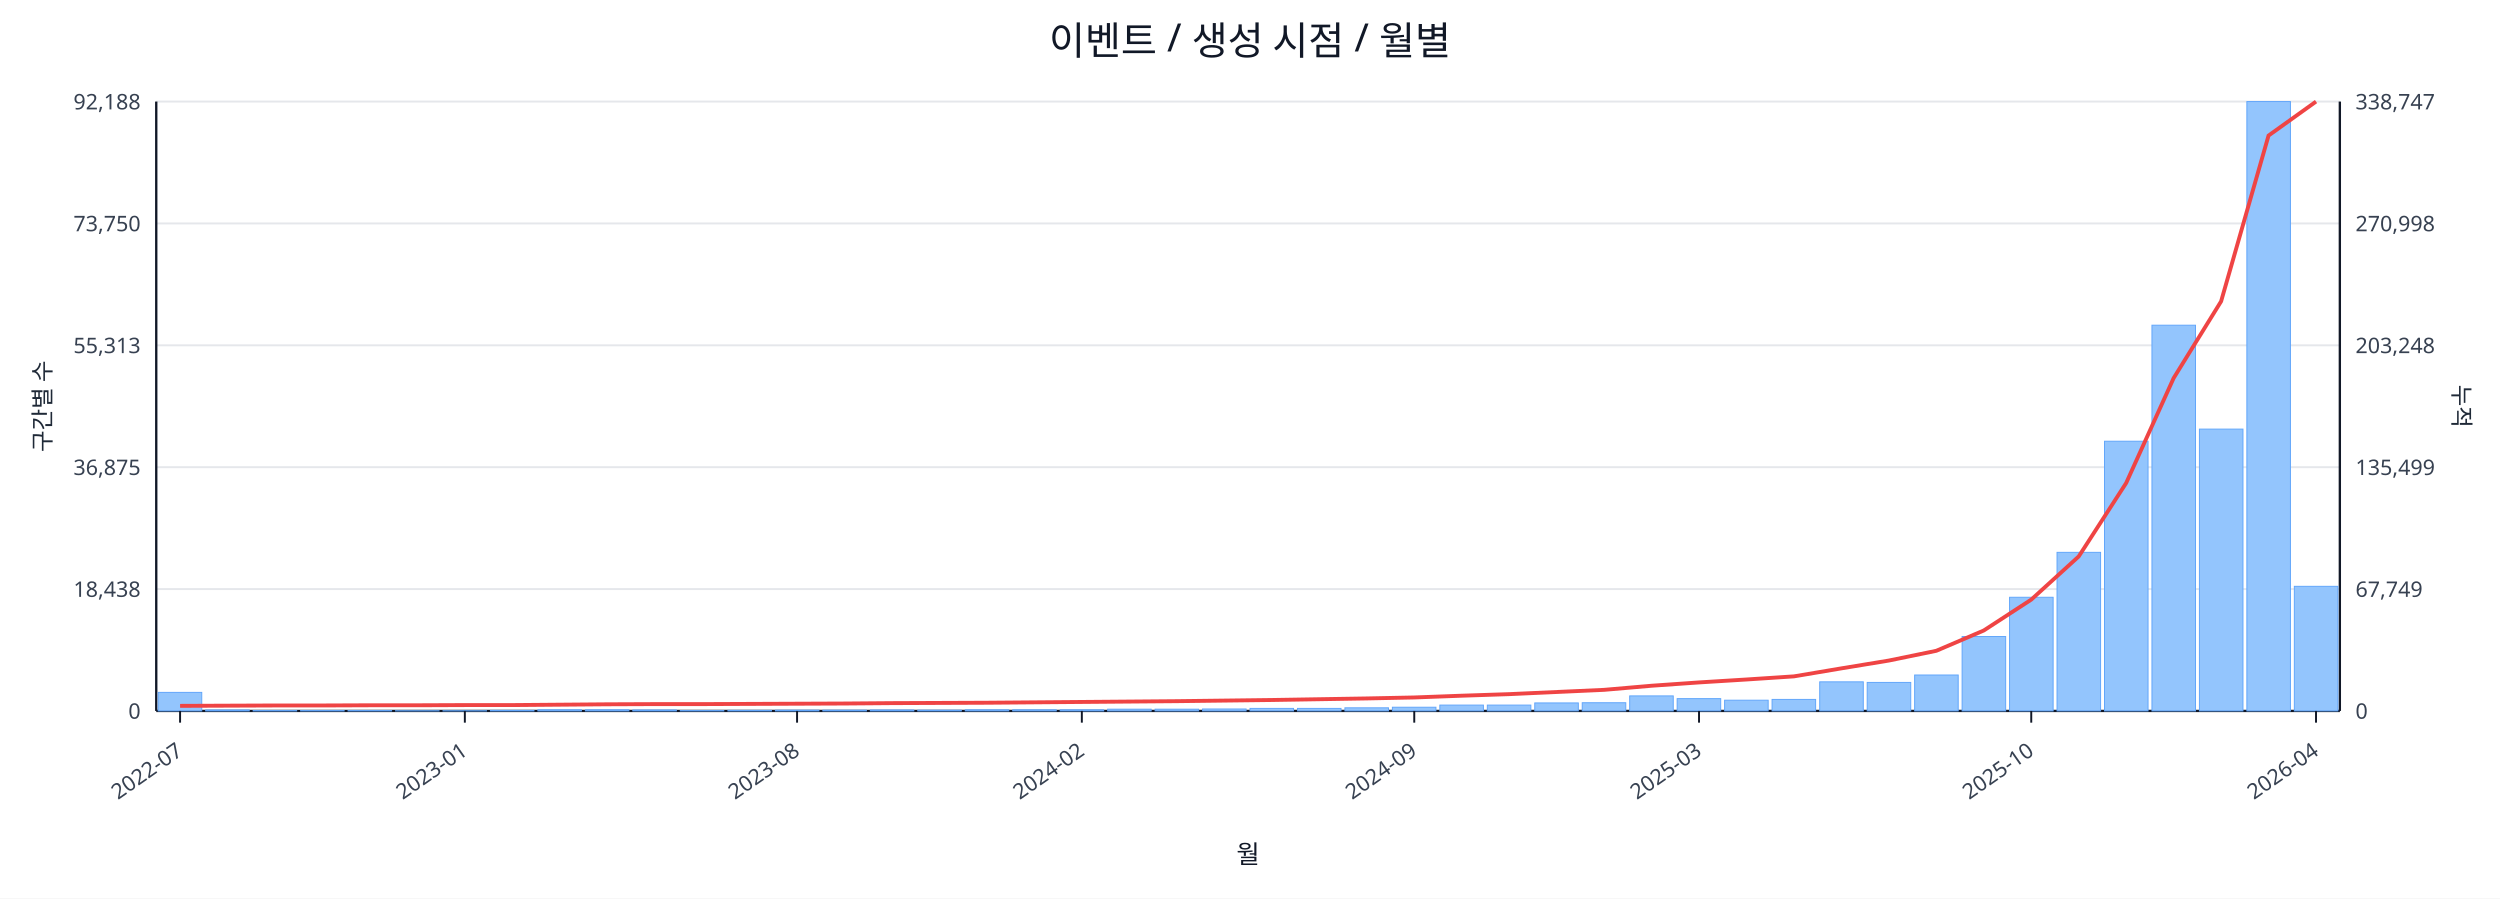
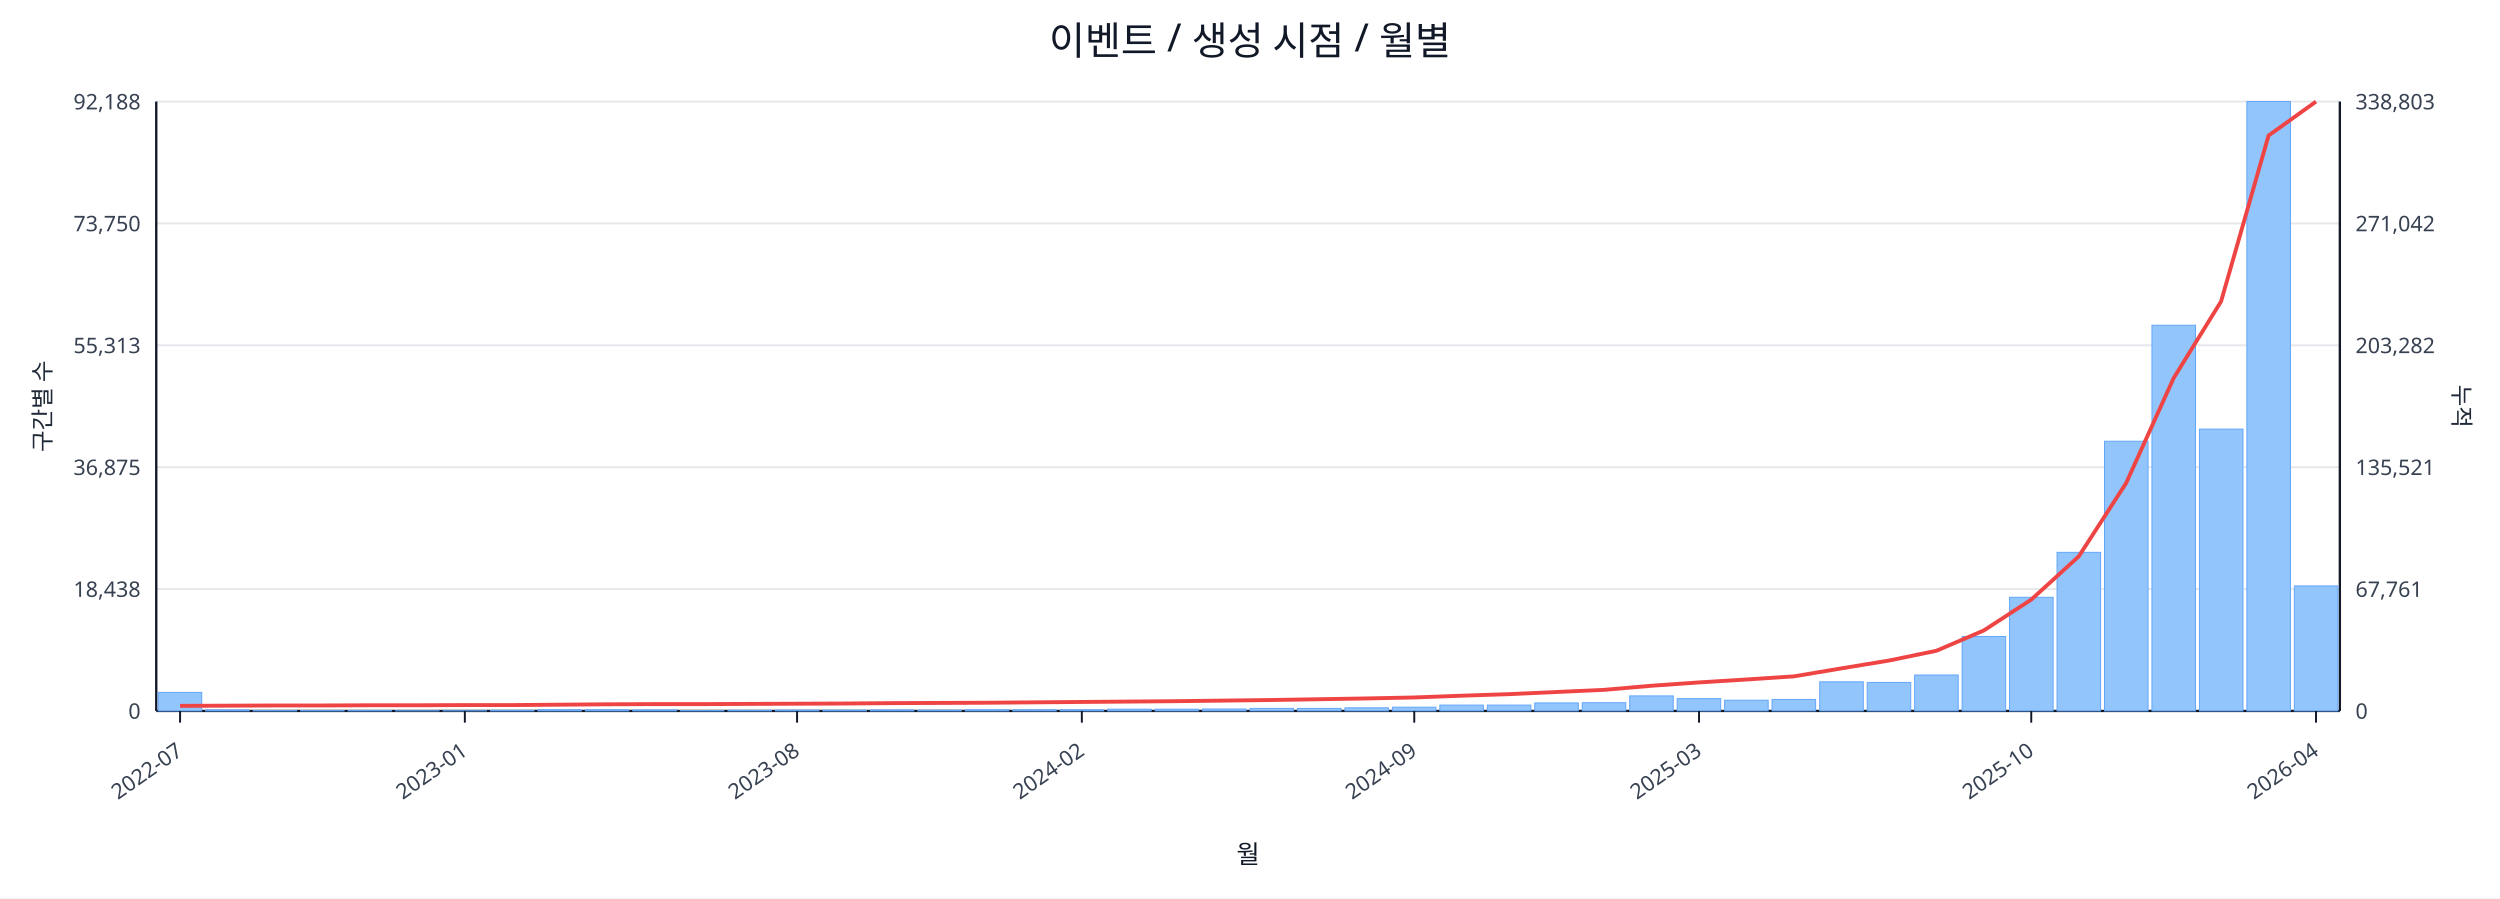
<svg xmlns="http://www.w3.org/2000/svg" width="1280" height="460" viewBox="0 0 1280 460">
  <rect x="0" y="0" width="100%" height="100%" fill="#ffffff" />
  <text x="640.0" y="28" font-size="20" text-anchor="middle" font-family="sans-serif" fill="#111827">이벤트 / 생성 시점 / 월별</text>
  <line x1="80.0" y1="52.0" x2="1198.0" y2="52.0" stroke="#e5e7eb" stroke-width="1" />
  <text x="72.0" y="56.0" font-size="11" text-anchor="end" font-family="sans-serif" fill="#374151">92,188</text>
-   <text x="1206.0" y="56.0" font-size="11" text-anchor="start" font-family="sans-serif" fill="#374151">338,747</text>
+   <text x="1206.0" y="56.0" font-size="11" text-anchor="start" font-family="sans-serif" fill="#374151">338,803</text>
  <line x1="80.0" y1="114.4" x2="1198.0" y2="114.4" stroke="#e5e7eb" stroke-width="1" />
  <text x="72.0" y="118.4" font-size="11" text-anchor="end" font-family="sans-serif" fill="#374151">73,750</text>
-   <text x="1206.0" y="118.4" font-size="11" text-anchor="start" font-family="sans-serif" fill="#374151">270,998</text>
+   <text x="1206.0" y="118.4" font-size="11" text-anchor="start" font-family="sans-serif" fill="#374151">271,042</text>
  <line x1="80.0" y1="176.8" x2="1198.0" y2="176.8" stroke="#e5e7eb" stroke-width="1" />
  <text x="72.0" y="180.8" font-size="11" text-anchor="end" font-family="sans-serif" fill="#374151">55,313</text>
-   <text x="1206.0" y="180.8" font-size="11" text-anchor="start" font-family="sans-serif" fill="#374151">203,248</text>
+   <text x="1206.0" y="180.8" font-size="11" text-anchor="start" font-family="sans-serif" fill="#374151">203,282</text>
  <line x1="80.0" y1="239.2" x2="1198.0" y2="239.2" stroke="#e5e7eb" stroke-width="1" />
  <text x="72.0" y="243.2" font-size="11" text-anchor="end" font-family="sans-serif" fill="#374151">36,875</text>
-   <text x="1206.0" y="243.2" font-size="11" text-anchor="start" font-family="sans-serif" fill="#374151">135,499</text>
+   <text x="1206.0" y="243.2" font-size="11" text-anchor="start" font-family="sans-serif" fill="#374151">135,521</text>
  <line x1="80.0" y1="301.6" x2="1198.0" y2="301.6" stroke="#e5e7eb" stroke-width="1" />
  <text x="72.0" y="305.6" font-size="11" text-anchor="end" font-family="sans-serif" fill="#374151">18,438</text>
-   <text x="1206.0" y="305.6" font-size="11" text-anchor="start" font-family="sans-serif" fill="#374151">67,749</text>
+   <text x="1206.0" y="305.6" font-size="11" text-anchor="start" font-family="sans-serif" fill="#374151">67,761</text>
  <line x1="80.0" y1="364.0" x2="1198.0" y2="364.0" stroke="#e5e7eb" stroke-width="1" />
  <text x="72.0" y="368.0" font-size="11" text-anchor="end" font-family="sans-serif" fill="#374151">0</text>
  <text x="1206.0" y="368.0" font-size="11" text-anchor="start" font-family="sans-serif" fill="#374151">0</text>
  <line x1="80.0" y1="364.0" x2="1198.0" y2="364.0" stroke="#111827" stroke-width="1.2" />
  <line x1="80.0" y1="52.0" x2="80.0" y2="364.0" stroke="#111827" stroke-width="1.2" />
  <line x1="1198.0" y1="52.0" x2="1198.0" y2="364.0" stroke="#111827" stroke-width="1.2" />
  <rect x="81.0" y="354.5" width="22.3" height="9.5" fill="#93c5fd" stroke="#60a5fa" stroke-width="0.5" />
  <rect x="105.3" y="363.5" width="22.3" height="0.5" fill="#93c5fd" stroke="#60a5fa" stroke-width="0.5" />
  <rect x="129.6" y="363.8" width="22.3" height="0.2" fill="#93c5fd" stroke="#60a5fa" stroke-width="0.5" />
  <rect x="153.9" y="363.8" width="22.3" height="0.2" fill="#93c5fd" stroke="#60a5fa" stroke-width="0.5" />
  <rect x="178.2" y="363.8" width="22.3" height="0.2" fill="#93c5fd" stroke="#60a5fa" stroke-width="0.5" />
  <rect x="202.5" y="363.9" width="22.3" height="0.1" fill="#93c5fd" stroke="#60a5fa" stroke-width="0.5" />
  <rect x="226.8" y="363.9" width="22.3" height="0.1" fill="#93c5fd" stroke="#60a5fa" stroke-width="0.5" />
  <rect x="251.1" y="363.7" width="22.3" height="0.3" fill="#93c5fd" stroke="#60a5fa" stroke-width="0.5" />
  <rect x="275.4" y="363.4" width="22.3" height="0.6" fill="#93c5fd" stroke="#60a5fa" stroke-width="0.5" />
  <rect x="299.7" y="363.4" width="22.3" height="0.6" fill="#93c5fd" stroke="#60a5fa" stroke-width="0.5" />
  <rect x="324.0" y="363.5" width="22.3" height="0.5" fill="#93c5fd" stroke="#60a5fa" stroke-width="0.5" />
  <rect x="348.3" y="363.8" width="22.3" height="0.2" fill="#93c5fd" stroke="#60a5fa" stroke-width="0.5" />
  <rect x="372.7" y="363.7" width="22.3" height="0.3" fill="#93c5fd" stroke="#60a5fa" stroke-width="0.5" />
  <rect x="397.0" y="363.6" width="22.3" height="0.4" fill="#93c5fd" stroke="#60a5fa" stroke-width="0.5" />
  <rect x="421.3" y="363.6" width="22.3" height="0.4" fill="#93c5fd" stroke="#60a5fa" stroke-width="0.5" />
  <rect x="445.6" y="363.5" width="22.3" height="0.5" fill="#93c5fd" stroke="#60a5fa" stroke-width="0.5" />
  <rect x="469.9" y="363.6" width="22.3" height="0.4" fill="#93c5fd" stroke="#60a5fa" stroke-width="0.5" />
  <rect x="494.2" y="363.4" width="22.3" height="0.6" fill="#93c5fd" stroke="#60a5fa" stroke-width="0.5" />
  <rect x="518.5" y="363.4" width="22.3" height="0.6" fill="#93c5fd" stroke="#60a5fa" stroke-width="0.5" />
  <rect x="542.8" y="363.4" width="22.3" height="0.6" fill="#93c5fd" stroke="#60a5fa" stroke-width="0.5" />
  <rect x="567.1" y="363.1" width="22.3" height="0.9" fill="#93c5fd" stroke="#60a5fa" stroke-width="0.5" />
  <rect x="591.4" y="363.1" width="22.3" height="0.9" fill="#93c5fd" stroke="#60a5fa" stroke-width="0.5" />
  <rect x="615.7" y="363.0" width="22.3" height="1.0" fill="#93c5fd" stroke="#60a5fa" stroke-width="0.5" />
  <rect x="640.0" y="362.7" width="22.3" height="1.3" fill="#93c5fd" stroke="#60a5fa" stroke-width="0.5" />
  <rect x="664.3" y="362.7" width="22.3" height="1.3" fill="#93c5fd" stroke="#60a5fa" stroke-width="0.5" />
  <rect x="688.6" y="362.4" width="22.3" height="1.6" fill="#93c5fd" stroke="#60a5fa" stroke-width="0.5" />
  <rect x="712.9" y="362.1" width="22.3" height="1.9" fill="#93c5fd" stroke="#60a5fa" stroke-width="0.5" />
  <rect x="737.2" y="361.0" width="22.3" height="3.0" fill="#93c5fd" stroke="#60a5fa" stroke-width="0.5" />
  <rect x="761.5" y="361.0" width="22.3" height="3.0" fill="#93c5fd" stroke="#60a5fa" stroke-width="0.5" />
  <rect x="785.8" y="359.9" width="22.3" height="4.1" fill="#93c5fd" stroke="#60a5fa" stroke-width="0.5" />
  <rect x="810.1" y="359.8" width="22.3" height="4.2" fill="#93c5fd" stroke="#60a5fa" stroke-width="0.5" />
  <rect x="834.4" y="356.3" width="22.3" height="7.7" fill="#93c5fd" stroke="#60a5fa" stroke-width="0.5" />
  <rect x="858.7" y="357.7" width="22.3" height="6.3" fill="#93c5fd" stroke="#60a5fa" stroke-width="0.5" />
  <rect x="883.0" y="358.5" width="22.3" height="5.5" fill="#93c5fd" stroke="#60a5fa" stroke-width="0.5" />
  <rect x="907.3" y="358.1" width="22.3" height="5.9" fill="#93c5fd" stroke="#60a5fa" stroke-width="0.5" />
  <rect x="931.7" y="349.1" width="22.3" height="14.9" fill="#93c5fd" stroke="#60a5fa" stroke-width="0.5" />
  <rect x="956.0" y="349.4" width="22.3" height="14.6" fill="#93c5fd" stroke="#60a5fa" stroke-width="0.5" />
  <rect x="980.3" y="345.6" width="22.3" height="18.4" fill="#93c5fd" stroke="#60a5fa" stroke-width="0.5" />
  <rect x="1004.6" y="325.9" width="22.3" height="38.1" fill="#93c5fd" stroke="#60a5fa" stroke-width="0.5" />
  <rect x="1028.9" y="305.8" width="22.3" height="58.2" fill="#93c5fd" stroke="#60a5fa" stroke-width="0.5" />
  <rect x="1053.2" y="282.8" width="22.3" height="81.2" fill="#93c5fd" stroke="#60a5fa" stroke-width="0.5" />
  <rect x="1077.5" y="225.9" width="22.3" height="138.1" fill="#93c5fd" stroke="#60a5fa" stroke-width="0.5" />
  <rect x="1101.8" y="166.5" width="22.3" height="197.5" fill="#93c5fd" stroke="#60a5fa" stroke-width="0.5" />
  <rect x="1126.1" y="219.7" width="22.3" height="144.3" fill="#93c5fd" stroke="#60a5fa" stroke-width="0.5" />
  <rect x="1150.4" y="52.0" width="22.3" height="312.0" fill="#93c5fd" stroke="#60a5fa" stroke-width="0.5" />
-   <rect x="1174.7" y="300.2" width="22.3" height="63.8" fill="#93c5fd" stroke="#60a5fa" stroke-width="0.5" />
+   <rect x="1174.7" y="300.0" width="22.3" height="64.0" fill="#93c5fd" stroke="#60a5fa" stroke-width="0.5" />
  <polyline fill="none" stroke="#ef4444" stroke-width="2" points="92.2,361.4 116.5,361.3 140.8,361.2 165.1,361.2 189.4,361.1 213.7,361.1 238.0,361.0 262.3,361.0 286.6,360.8 310.9,360.6 335.2,360.5 359.5,360.5 383.8,360.4 408.1,360.3 432.4,360.2 456.7,360.0 481.0,359.9 505.3,359.8 529.6,359.6 553.9,359.4 578.2,359.2 602.5,359.0 626.8,358.7 651.2,358.4 675.5,358.0 699.8,357.6 724.1,357.1 748.4,356.2 772.7,355.4 797.0,354.3 821.3,353.2 845.6,351.1 869.9,349.4 894.2,347.9 918.5,346.3 942.8,342.2 967.1,338.2 991.4,333.2 1015.7,322.8 1040.0,307.0 1064.3,284.9 1088.6,247.3 1112.9,193.6 1137.2,154.3 1161.5,69.4 1185.8,52.0" />
  <line x1="92.2" y1="364.0" x2="92.2" y2="370.0" stroke="#111827" stroke-width="1" />
  <text x="94.2" y="386.0" font-size="11" text-anchor="end" transform="rotate(-35 94.2 386.0)" font-family="sans-serif" fill="#374151">2022-07</text>
  <line x1="238.0" y1="364.0" x2="238.0" y2="370.0" stroke="#111827" stroke-width="1" />
  <text x="240.0" y="386.0" font-size="11" text-anchor="end" transform="rotate(-35 240.0 386.0)" font-family="sans-serif" fill="#374151">2023-01</text>
  <line x1="408.1" y1="364.0" x2="408.1" y2="370.0" stroke="#111827" stroke-width="1" />
  <text x="410.1" y="386.0" font-size="11" text-anchor="end" transform="rotate(-35 410.1 386.0)" font-family="sans-serif" fill="#374151">2023-08</text>
  <line x1="553.9" y1="364.0" x2="553.9" y2="370.0" stroke="#111827" stroke-width="1" />
  <text x="555.9" y="386.0" font-size="11" text-anchor="end" transform="rotate(-35 555.9 386.0)" font-family="sans-serif" fill="#374151">2024-02</text>
  <line x1="724.1" y1="364.0" x2="724.1" y2="370.0" stroke="#111827" stroke-width="1" />
  <text x="726.1" y="386.0" font-size="11" text-anchor="end" transform="rotate(-35 726.1 386.0)" font-family="sans-serif" fill="#374151">2024-09</text>
  <line x1="869.9" y1="364.0" x2="869.9" y2="370.0" stroke="#111827" stroke-width="1" />
  <text x="871.9" y="386.0" font-size="11" text-anchor="end" transform="rotate(-35 871.9 386.0)" font-family="sans-serif" fill="#374151">2025-03</text>
  <line x1="1040.0" y1="364.0" x2="1040.0" y2="370.0" stroke="#111827" stroke-width="1" />
  <text x="1042.0" y="386.0" font-size="11" text-anchor="end" transform="rotate(-35 1042.0 386.0)" font-family="sans-serif" fill="#374151">2025-10</text>
  <line x1="1185.8" y1="364.0" x2="1185.8" y2="370.0" stroke="#111827" stroke-width="1" />
  <text x="1187.8" y="386.0" font-size="11" text-anchor="end" transform="rotate(-35 1187.8 386.0)" font-family="sans-serif" fill="#374151">2026-04</text>
  <text x="26" y="208.0" font-size="12" transform="rotate(-90 26 208.0)" text-anchor="middle" font-family="sans-serif" fill="#1f2937">구간별 수</text>
  <text x="1256.0" y="208.0" font-size="12" transform="rotate(90 1256.0 208.0)" text-anchor="middle" font-family="sans-serif" fill="#1f2937">누적</text>
  <text x="639.0" y="442.0" font-size="13" text-anchor="middle" font-family="sans-serif" fill="#111827">월</text>
</svg>
